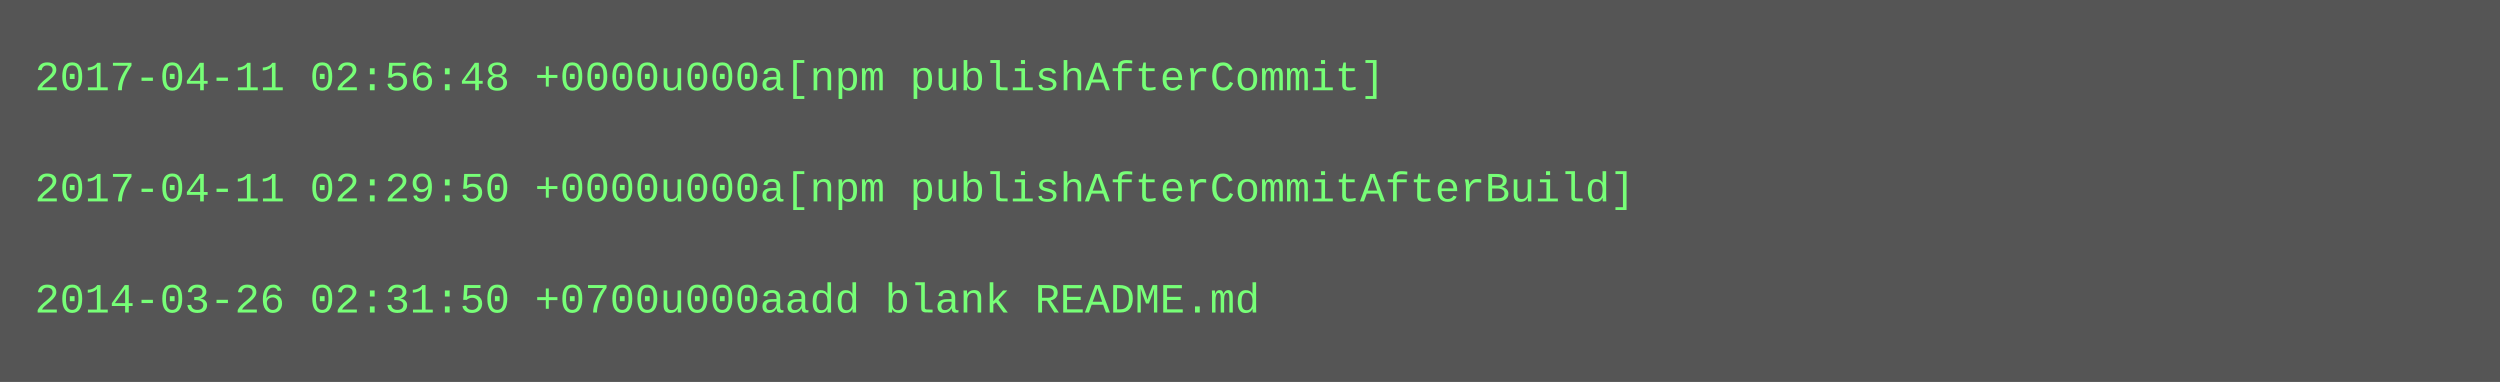
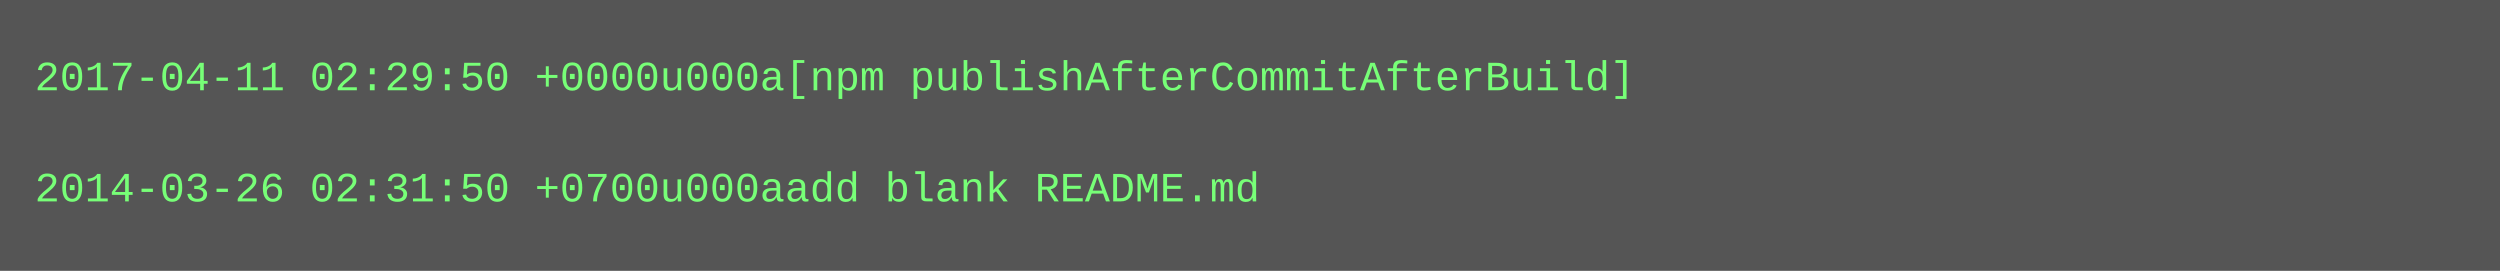
- <svg xmlns="http://www.w3.org/2000/svg" height="110" width="720">
-   <rect height="110" fill="#555" width="720" />
+ <svg xmlns="http://www.w3.org/2000/svg" height="78" width="720">
+   <rect height="78" fill="#555" width="720" />
  <text fill="#7f7" font-family="Courier New" font-size="12" xml:space="preserve">
-     <tspan x="10" y="26">2017-04-11 02:56:48 +0000u000a[npm publishAfterCommit]</tspan>
+     <tspan x="10" y="26">2017-04-11 02:29:50 +0000u000a[npm publishAfterCommitAfterBuild]</tspan>
    <tspan x="10" y="42" />
-     <tspan x="10" y="58">2017-04-11 02:29:50 +0000u000a[npm publishAfterCommitAfterBuild]</tspan>
-     <tspan x="10" y="74" />
-     <tspan x="10" y="90">2014-03-26 02:31:50 +0700u000aadd blank README.md</tspan>
+     <tspan x="10" y="58">2014-03-26 02:31:50 +0700u000aadd blank README.md</tspan>
  </text>
</svg>
